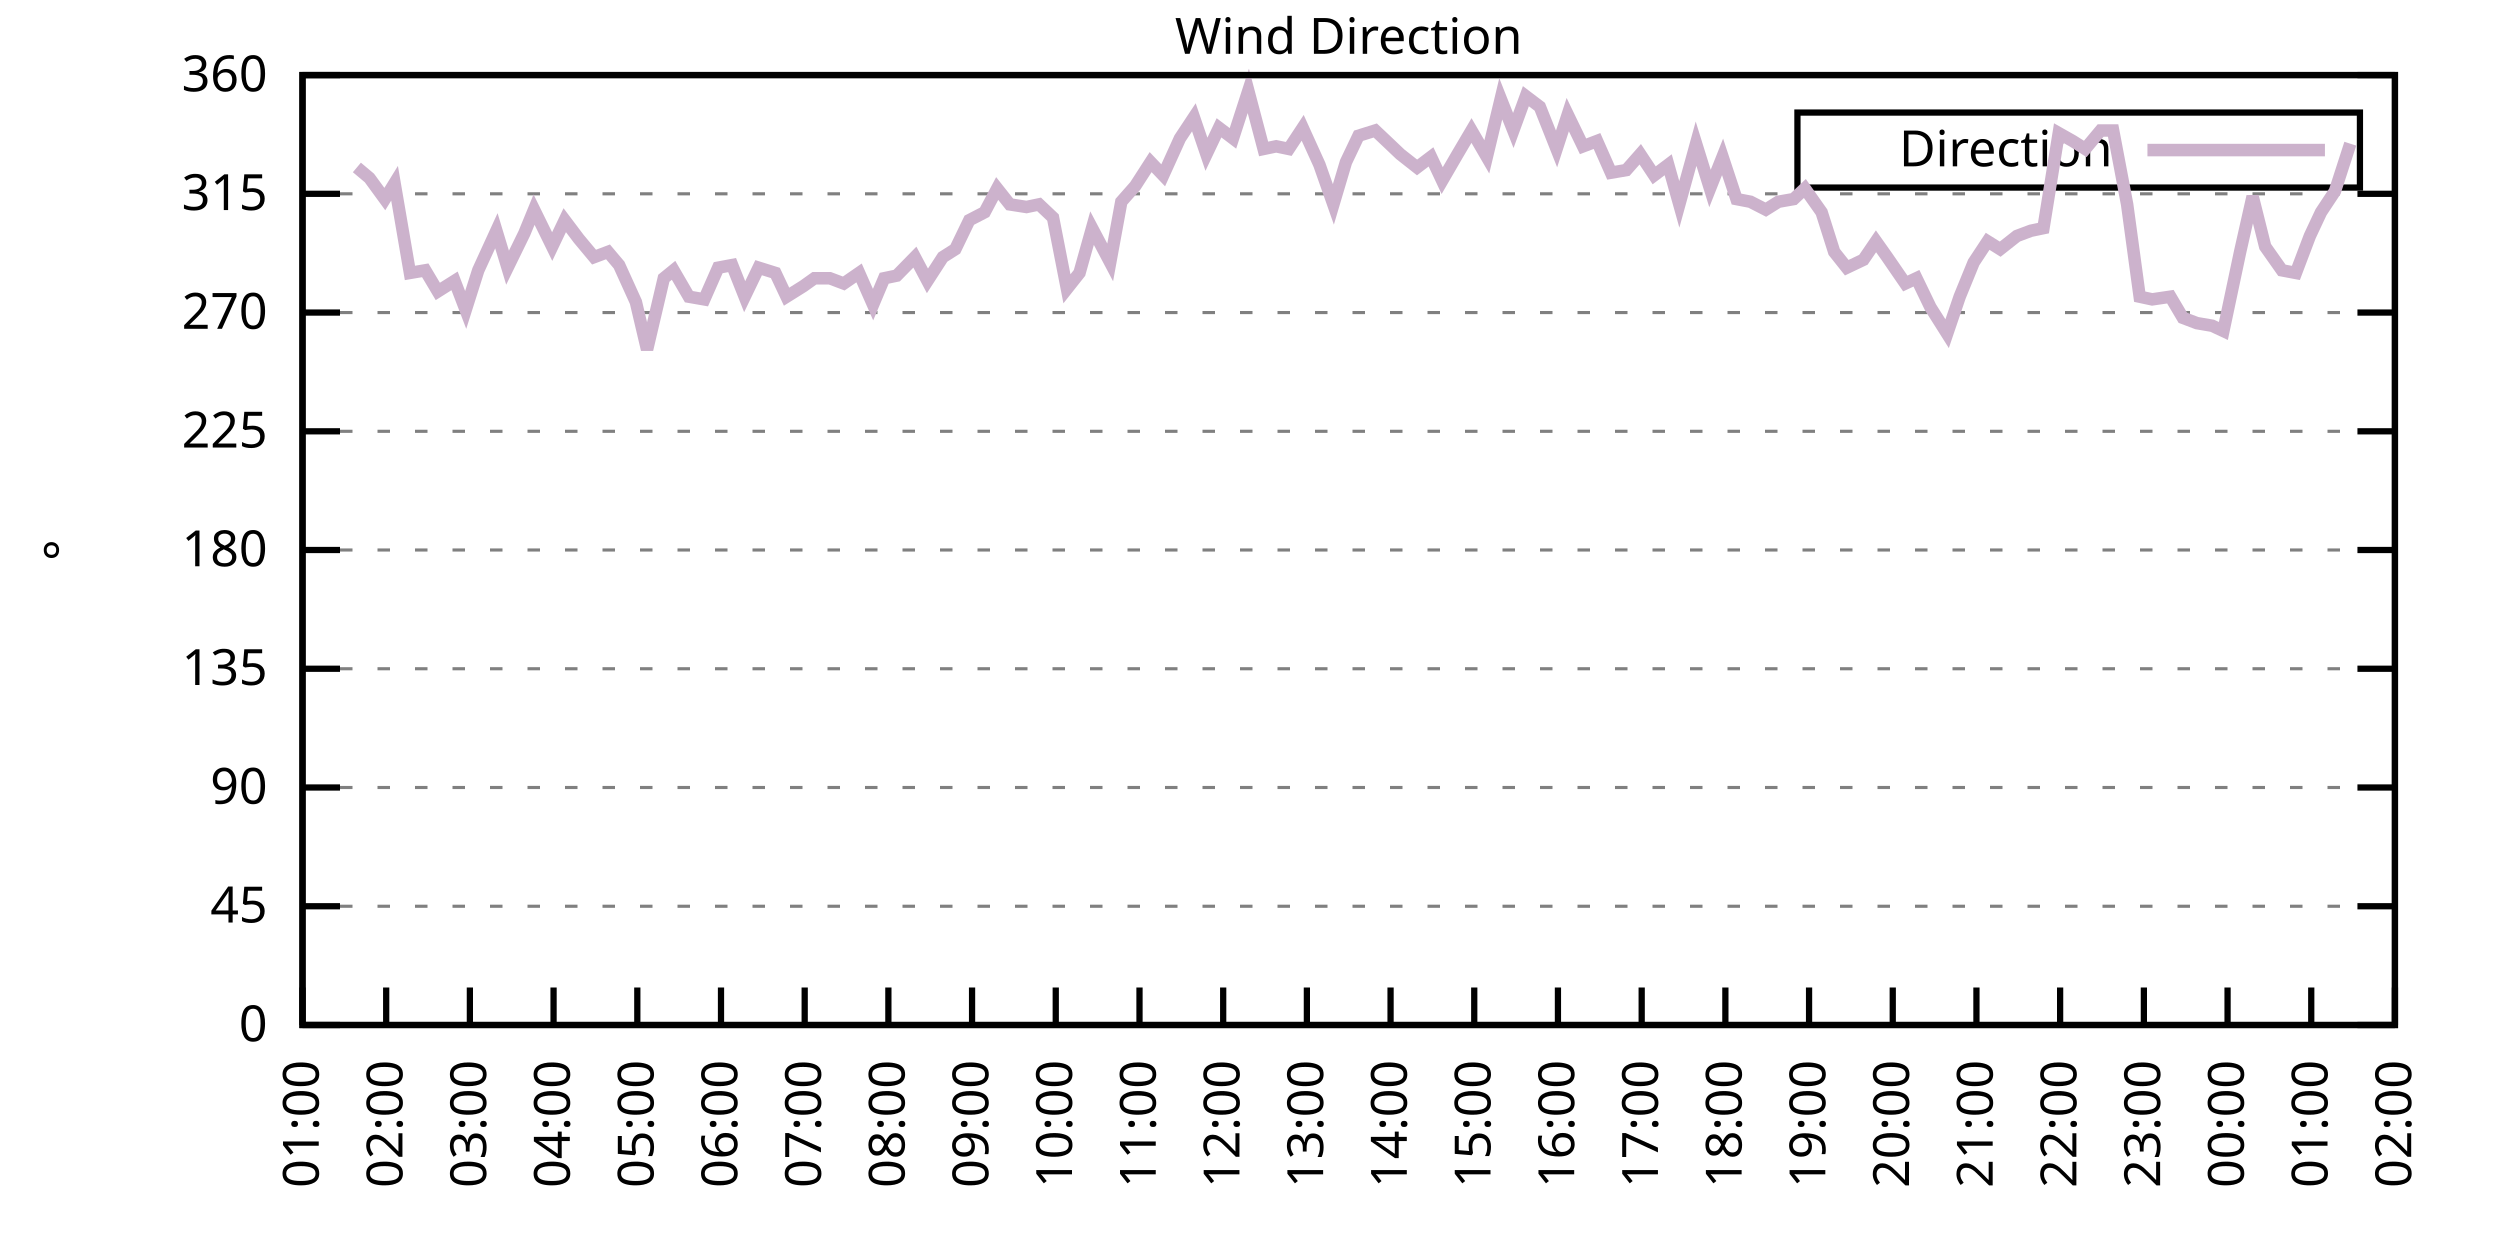
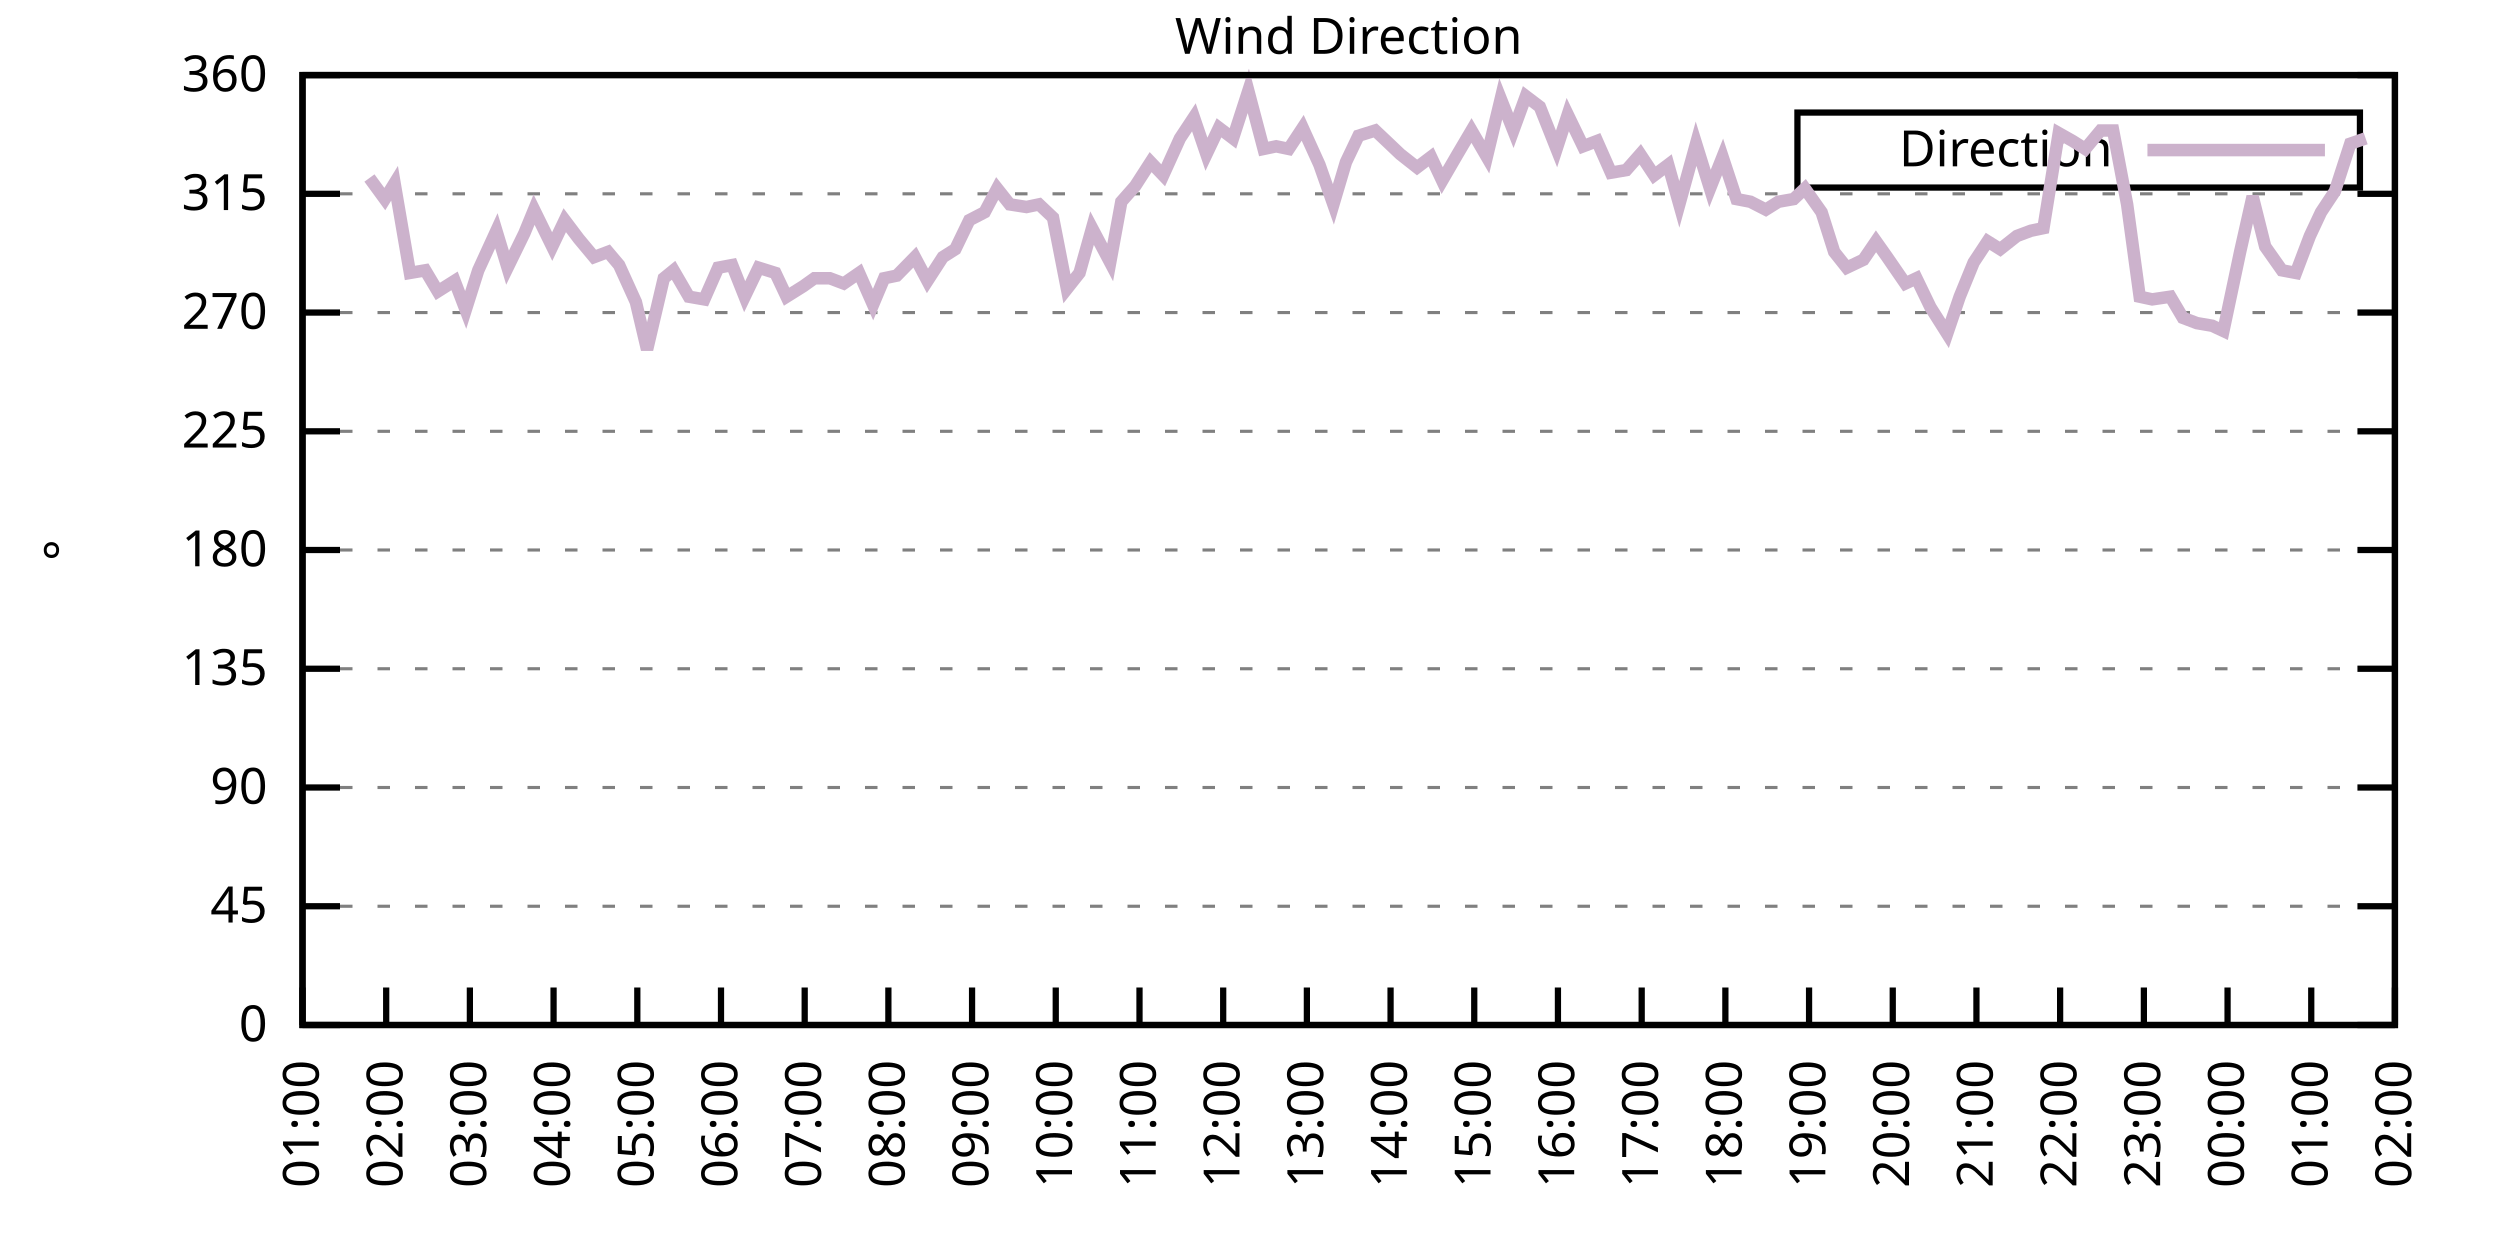
<svg xmlns="http://www.w3.org/2000/svg" xmlns:xlink="http://www.w3.org/1999/xlink" width="400" height="200" viewBox="0 0 400 200">
  <g id="gnuplot_canvas">
    <rect x="0" y="0" width="400" height="200" fill="none" />
    <defs>
      <circle id="gpDot" r="0.5" stroke-width="0.5" stroke="currentColor" />
      <path id="gpPt0" stroke-width="0.333" stroke="currentColor" d="M-1,0 h2 M0,-1 v2" />
      <path id="gpPt1" stroke-width="0.333" stroke="currentColor" d="M-1,-1 L1,1 M1,-1 L-1,1" />
      <path id="gpPt2" stroke-width="0.333" stroke="currentColor" d="M-1,0 L1,0 M0,-1 L0,1 M-1,-1 L1,1 M-1,1 L1,-1" />
      <rect id="gpPt3" stroke-width="0.333" stroke="currentColor" x="-1" y="-1" width="2" height="2" />
      <rect id="gpPt4" stroke-width="0.333" stroke="currentColor" fill="currentColor" x="-1" y="-1" width="2" height="2" />
      <circle id="gpPt5" stroke-width="0.333" stroke="currentColor" cx="0" cy="0" r="1" />
      <use xlink:href="#gpPt5" id="gpPt6" fill="currentColor" stroke="none" />
      <path id="gpPt7" stroke-width="0.333" stroke="currentColor" d="M0,-1.33 L-1.33,0.67 L1.33,0.67 z" />
      <use xlink:href="#gpPt7" id="gpPt8" fill="currentColor" stroke="none" />
      <use xlink:href="#gpPt7" id="gpPt9" stroke="currentColor" transform="rotate(180)" />
      <use xlink:href="#gpPt9" id="gpPt10" fill="currentColor" stroke="none" />
      <use xlink:href="#gpPt3" id="gpPt11" stroke="currentColor" transform="rotate(45)" />
      <use xlink:href="#gpPt11" id="gpPt12" fill="currentColor" stroke="none" />
      <path id="gpPt13" stroke-width="0.333" stroke="currentColor" d="M0,1.330 L1.265,0.411 L0.782,-1.067 L-0.782,-1.076 L-1.265,0.411 z" />
      <use xlink:href="#gpPt13" id="gpPt14" fill="currentColor" stroke="none" />
      <filter id="textbox" filterUnits="objectBoundingBox" x="0" y="0" height="1" width="1">
        <feFlood flood-color="white" flood-opacity="1" result="bgnd" />
        <feComposite in="SourceGraphic" in2="bgnd" operator="atop" />
      </filter>
      <filter id="greybox" filterUnits="objectBoundingBox" x="0" y="0" height="1" width="1">
        <feFlood flood-color="lightgrey" flood-opacity="1" result="grey" />
        <feComposite in="SourceGraphic" in2="grey" operator="atop" />
      </filter>
    </defs>
    <g fill="none" color="white" stroke="currentColor" stroke-width="1.00" stroke-linecap="butt" stroke-linejoin="miter">
</g>
    <g fill="none" color="black" stroke="currentColor" stroke-width="1.00" stroke-linecap="butt" stroke-linejoin="miter">
      <g stroke="none" shape-rendering="crispEdges">
        <polygon fill="rgb(255, 255, 255)" points="48.40,164.00 383.18,164.00 383.18,12.02 48.40,12.02 " />
      </g>
    </g>
    <g fill="none" color="black" stroke="currentColor" stroke-width="1.00" stroke-linecap="butt" stroke-linejoin="miter">
</g>
    <g fill="none" color="black" stroke="black" stroke-width="0.50" stroke-linecap="butt" stroke-linejoin="miter">
</g>
    <g fill="none" color="gray" stroke="currentColor" stroke-width="0.50" stroke-linecap="butt" stroke-linejoin="miter">
      <path stroke="gray" stroke-dasharray="2,4" class="gridline" d="M48.40,164.00 L383.19,164.00  " />
    </g>
    <g fill="none" color="gray" stroke="gray" stroke-width="1.00" stroke-linecap="butt" stroke-linejoin="miter">
</g>
    <g fill="none" color="black" stroke="currentColor" stroke-width="1.00" stroke-linecap="butt" stroke-linejoin="miter">
      <path stroke="black" d="M48.40,164.00 L54.40,164.00 M383.19,164.00 L377.19,164.00  " />
      <g transform="translate(42.80,166.60)" stroke="none" fill="black" font-family="Sans" font-size="8.00" text-anchor="end">
        <text>
          <tspan font-family="Sans"> 0</tspan>
        </text>
      </g>
    </g>
    <g fill="none" color="black" stroke="currentColor" stroke-width="1.00" stroke-linecap="butt" stroke-linejoin="miter">
</g>
    <g fill="none" color="black" stroke="black" stroke-width="0.50" stroke-linecap="butt" stroke-linejoin="miter">
</g>
    <g fill="none" color="gray" stroke="currentColor" stroke-width="0.50" stroke-linecap="butt" stroke-linejoin="miter">
      <path stroke="gray" stroke-dasharray="2,4" class="gridline" d="M48.40,145.00 L383.19,145.00  " />
    </g>
    <g fill="none" color="gray" stroke="gray" stroke-width="1.00" stroke-linecap="butt" stroke-linejoin="miter">
</g>
    <g fill="none" color="black" stroke="currentColor" stroke-width="1.00" stroke-linecap="butt" stroke-linejoin="miter">
      <path stroke="black" d="M48.40,145.00 L54.40,145.00 M383.19,145.00 L377.19,145.00  " />
      <g transform="translate(42.80,147.60)" stroke="none" fill="black" font-family="Sans" font-size="8.00" text-anchor="end">
        <text>
          <tspan font-family="Sans"> 45</tspan>
        </text>
      </g>
    </g>
    <g fill="none" color="black" stroke="currentColor" stroke-width="1.00" stroke-linecap="butt" stroke-linejoin="miter">
</g>
    <g fill="none" color="black" stroke="black" stroke-width="0.50" stroke-linecap="butt" stroke-linejoin="miter">
</g>
    <g fill="none" color="gray" stroke="currentColor" stroke-width="0.50" stroke-linecap="butt" stroke-linejoin="miter">
      <path stroke="gray" stroke-dasharray="2,4" class="gridline" d="M48.40,126.00 L383.19,126.00  " />
    </g>
    <g fill="none" color="gray" stroke="gray" stroke-width="1.00" stroke-linecap="butt" stroke-linejoin="miter">
</g>
    <g fill="none" color="black" stroke="currentColor" stroke-width="1.00" stroke-linecap="butt" stroke-linejoin="miter">
      <path stroke="black" d="M48.40,126.00 L54.40,126.00 M383.19,126.00 L377.19,126.00  " />
      <g transform="translate(42.80,128.60)" stroke="none" fill="black" font-family="Sans" font-size="8.00" text-anchor="end">
        <text>
          <tspan font-family="Sans"> 90</tspan>
        </text>
      </g>
    </g>
    <g fill="none" color="black" stroke="currentColor" stroke-width="1.00" stroke-linecap="butt" stroke-linejoin="miter">
</g>
    <g fill="none" color="black" stroke="black" stroke-width="0.50" stroke-linecap="butt" stroke-linejoin="miter">
</g>
    <g fill="none" color="gray" stroke="currentColor" stroke-width="0.50" stroke-linecap="butt" stroke-linejoin="miter">
      <path stroke="gray" stroke-dasharray="2,4" class="gridline" d="M48.40,107.00 L383.19,107.00  " />
    </g>
    <g fill="none" color="gray" stroke="gray" stroke-width="1.00" stroke-linecap="butt" stroke-linejoin="miter">
</g>
    <g fill="none" color="black" stroke="currentColor" stroke-width="1.00" stroke-linecap="butt" stroke-linejoin="miter">
      <path stroke="black" d="M48.40,107.00 L54.40,107.00 M383.19,107.00 L377.19,107.00  " />
      <g transform="translate(42.80,109.60)" stroke="none" fill="black" font-family="Sans" font-size="8.00" text-anchor="end">
        <text>
          <tspan font-family="Sans"> 135</tspan>
        </text>
      </g>
    </g>
    <g fill="none" color="black" stroke="currentColor" stroke-width="1.00" stroke-linecap="butt" stroke-linejoin="miter">
</g>
    <g fill="none" color="black" stroke="black" stroke-width="0.50" stroke-linecap="butt" stroke-linejoin="miter">
</g>
    <g fill="none" color="gray" stroke="currentColor" stroke-width="0.50" stroke-linecap="butt" stroke-linejoin="miter">
      <path stroke="gray" stroke-dasharray="2,4" class="gridline" d="M48.40,88.00 L383.19,88.00  " />
    </g>
    <g fill="none" color="gray" stroke="gray" stroke-width="1.00" stroke-linecap="butt" stroke-linejoin="miter">
</g>
    <g fill="none" color="black" stroke="currentColor" stroke-width="1.00" stroke-linecap="butt" stroke-linejoin="miter">
      <path stroke="black" d="M48.40,88.00 L54.40,88.00 M383.19,88.00 L377.19,88.00  " />
      <g transform="translate(42.80,90.60)" stroke="none" fill="black" font-family="Sans" font-size="8.00" text-anchor="end">
        <text>
          <tspan font-family="Sans"> 180</tspan>
        </text>
      </g>
    </g>
    <g fill="none" color="black" stroke="currentColor" stroke-width="1.00" stroke-linecap="butt" stroke-linejoin="miter">
</g>
    <g fill="none" color="black" stroke="black" stroke-width="0.50" stroke-linecap="butt" stroke-linejoin="miter">
</g>
    <g fill="none" color="gray" stroke="currentColor" stroke-width="0.50" stroke-linecap="butt" stroke-linejoin="miter">
      <path stroke="gray" stroke-dasharray="2,4" class="gridline" d="M48.40,69.01 L383.19,69.01  " />
    </g>
    <g fill="none" color="gray" stroke="gray" stroke-width="1.00" stroke-linecap="butt" stroke-linejoin="miter">
</g>
    <g fill="none" color="black" stroke="currentColor" stroke-width="1.00" stroke-linecap="butt" stroke-linejoin="miter">
      <path stroke="black" d="M48.40,69.01 L54.40,69.01 M383.19,69.01 L377.19,69.01  " />
      <g transform="translate(42.80,71.61)" stroke="none" fill="black" font-family="Sans" font-size="8.00" text-anchor="end">
        <text>
          <tspan font-family="Sans"> 225</tspan>
        </text>
      </g>
    </g>
    <g fill="none" color="black" stroke="currentColor" stroke-width="1.00" stroke-linecap="butt" stroke-linejoin="miter">
</g>
    <g fill="none" color="black" stroke="black" stroke-width="0.50" stroke-linecap="butt" stroke-linejoin="miter">
</g>
    <g fill="none" color="gray" stroke="currentColor" stroke-width="0.50" stroke-linecap="butt" stroke-linejoin="miter">
      <path stroke="gray" stroke-dasharray="2,4" class="gridline" d="M48.40,50.01 L383.19,50.01  " />
    </g>
    <g fill="none" color="gray" stroke="gray" stroke-width="1.00" stroke-linecap="butt" stroke-linejoin="miter">
</g>
    <g fill="none" color="black" stroke="currentColor" stroke-width="1.00" stroke-linecap="butt" stroke-linejoin="miter">
      <path stroke="black" d="M48.40,50.01 L54.40,50.01 M383.19,50.01 L377.19,50.01  " />
      <g transform="translate(42.80,52.61)" stroke="none" fill="black" font-family="Sans" font-size="8.00" text-anchor="end">
        <text>
          <tspan font-family="Sans"> 270</tspan>
        </text>
      </g>
    </g>
    <g fill="none" color="black" stroke="currentColor" stroke-width="1.00" stroke-linecap="butt" stroke-linejoin="miter">
</g>
    <g fill="none" color="black" stroke="black" stroke-width="0.50" stroke-linecap="butt" stroke-linejoin="miter">
</g>
    <g fill="none" color="gray" stroke="currentColor" stroke-width="0.50" stroke-linecap="butt" stroke-linejoin="miter">
      <path stroke="gray" stroke-dasharray="2,4" class="gridline" d="M48.40,31.01 L383.19,31.01  " />
    </g>
    <g fill="none" color="gray" stroke="gray" stroke-width="1.00" stroke-linecap="butt" stroke-linejoin="miter">
</g>
    <g fill="none" color="black" stroke="currentColor" stroke-width="1.00" stroke-linecap="butt" stroke-linejoin="miter">
      <path stroke="black" d="M48.40,31.01 L54.40,31.01 M383.19,31.01 L377.19,31.01  " />
      <g transform="translate(42.80,33.61)" stroke="none" fill="black" font-family="Sans" font-size="8.00" text-anchor="end">
        <text>
          <tspan font-family="Sans"> 315</tspan>
        </text>
      </g>
    </g>
    <g fill="none" color="black" stroke="currentColor" stroke-width="1.00" stroke-linecap="butt" stroke-linejoin="miter">
</g>
    <g fill="none" color="black" stroke="black" stroke-width="0.50" stroke-linecap="butt" stroke-linejoin="miter">
</g>
    <g fill="none" color="gray" stroke="currentColor" stroke-width="0.50" stroke-linecap="butt" stroke-linejoin="miter">
      <path stroke="gray" stroke-dasharray="2,4" class="gridline" d="M48.40,12.01 L383.19,12.01  " />
    </g>
    <g fill="none" color="gray" stroke="gray" stroke-width="1.00" stroke-linecap="butt" stroke-linejoin="miter">
</g>
    <g fill="none" color="black" stroke="currentColor" stroke-width="1.00" stroke-linecap="butt" stroke-linejoin="miter">
      <path stroke="black" d="M48.40,12.01 L54.40,12.01 M383.19,12.01 L377.19,12.01  " />
      <g transform="translate(42.80,14.61)" stroke="none" fill="black" font-family="Sans" font-size="8.00" text-anchor="end">
        <text>
          <tspan font-family="Sans"> 360</tspan>
        </text>
      </g>
    </g>
    <g fill="none" color="black" stroke="currentColor" stroke-width="1.00" stroke-linecap="butt" stroke-linejoin="miter">
      <path stroke="black" d="M48.40,164.00 L48.40,158.00  " />
      <g transform="translate(51.00,169.60) rotate(270.00)" stroke="none" fill="black" font-family="Sans" font-size="8.00" text-anchor="end">
        <text>
          <tspan font-family="Sans">01:00</tspan>
        </text>
      </g>
    </g>
    <g fill="none" color="black" stroke="currentColor" stroke-width="1.00" stroke-linecap="butt" stroke-linejoin="miter">
      <path stroke="black" d="M61.79,164.00 L61.79,158.00  " />
      <g transform="translate(64.39,169.60) rotate(270.00)" stroke="none" fill="black" font-family="Sans" font-size="8.00" text-anchor="end">
        <text>
          <tspan font-family="Sans">02:00</tspan>
        </text>
      </g>
    </g>
    <g fill="none" color="black" stroke="currentColor" stroke-width="1.00" stroke-linecap="butt" stroke-linejoin="miter">
      <path stroke="black" d="M75.18,164.00 L75.18,158.00  " />
      <g transform="translate(77.78,169.60) rotate(270.00)" stroke="none" fill="black" font-family="Sans" font-size="8.00" text-anchor="end">
        <text>
          <tspan font-family="Sans">03:00</tspan>
        </text>
      </g>
    </g>
    <g fill="none" color="black" stroke="currentColor" stroke-width="1.00" stroke-linecap="butt" stroke-linejoin="miter">
      <path stroke="black" d="M88.57,164.00 L88.57,158.00  " />
      <g transform="translate(91.17,169.60) rotate(270.00)" stroke="none" fill="black" font-family="Sans" font-size="8.00" text-anchor="end">
        <text>
          <tspan font-family="Sans">04:00</tspan>
        </text>
      </g>
    </g>
    <g fill="none" color="black" stroke="currentColor" stroke-width="1.00" stroke-linecap="butt" stroke-linejoin="miter">
      <path stroke="black" d="M101.97,164.00 L101.97,158.00  " />
      <g transform="translate(104.57,169.60) rotate(270.00)" stroke="none" fill="black" font-family="Sans" font-size="8.00" text-anchor="end">
        <text>
          <tspan font-family="Sans">05:00</tspan>
        </text>
      </g>
    </g>
    <g fill="none" color="black" stroke="currentColor" stroke-width="1.00" stroke-linecap="butt" stroke-linejoin="miter">
      <path stroke="black" d="M115.36,164.00 L115.36,158.00  " />
      <g transform="translate(117.96,169.60) rotate(270.00)" stroke="none" fill="black" font-family="Sans" font-size="8.00" text-anchor="end">
        <text>
          <tspan font-family="Sans">06:00</tspan>
        </text>
      </g>
    </g>
    <g fill="none" color="black" stroke="currentColor" stroke-width="1.00" stroke-linecap="butt" stroke-linejoin="miter">
      <path stroke="black" d="M128.75,164.00 L128.75,158.00  " />
      <g transform="translate(131.35,169.60) rotate(270.00)" stroke="none" fill="black" font-family="Sans" font-size="8.00" text-anchor="end">
        <text>
          <tspan font-family="Sans">07:00</tspan>
        </text>
      </g>
    </g>
    <g fill="none" color="black" stroke="currentColor" stroke-width="1.00" stroke-linecap="butt" stroke-linejoin="miter">
      <path stroke="black" d="M142.14,164.00 L142.14,158.00  " />
      <g transform="translate(144.74,169.60) rotate(270.00)" stroke="none" fill="black" font-family="Sans" font-size="8.00" text-anchor="end">
        <text>
          <tspan font-family="Sans">08:00</tspan>
        </text>
      </g>
    </g>
    <g fill="none" color="black" stroke="currentColor" stroke-width="1.00" stroke-linecap="butt" stroke-linejoin="miter">
      <path stroke="black" d="M155.53,164.00 L155.53,158.00  " />
      <g transform="translate(158.13,169.60) rotate(270.00)" stroke="none" fill="black" font-family="Sans" font-size="8.00" text-anchor="end">
        <text>
          <tspan font-family="Sans">09:00</tspan>
        </text>
      </g>
    </g>
    <g fill="none" color="black" stroke="currentColor" stroke-width="1.00" stroke-linecap="butt" stroke-linejoin="miter">
      <path stroke="black" d="M168.92,164.00 L168.92,158.00  " />
      <g transform="translate(171.52,169.60) rotate(270.00)" stroke="none" fill="black" font-family="Sans" font-size="8.00" text-anchor="end">
        <text>
          <tspan font-family="Sans">10:00</tspan>
        </text>
      </g>
    </g>
    <g fill="none" color="black" stroke="currentColor" stroke-width="1.00" stroke-linecap="butt" stroke-linejoin="miter">
      <path stroke="black" d="M182.32,164.00 L182.32,158.00  " />
      <g transform="translate(184.92,169.60) rotate(270.00)" stroke="none" fill="black" font-family="Sans" font-size="8.00" text-anchor="end">
        <text>
          <tspan font-family="Sans">11:00</tspan>
        </text>
      </g>
    </g>
    <g fill="none" color="black" stroke="currentColor" stroke-width="1.00" stroke-linecap="butt" stroke-linejoin="miter">
      <path stroke="black" d="M195.71,164.00 L195.71,158.00  " />
      <g transform="translate(198.31,169.60) rotate(270.00)" stroke="none" fill="black" font-family="Sans" font-size="8.00" text-anchor="end">
        <text>
          <tspan font-family="Sans">12:00</tspan>
        </text>
      </g>
    </g>
    <g fill="none" color="black" stroke="currentColor" stroke-width="1.00" stroke-linecap="butt" stroke-linejoin="miter">
      <path stroke="black" d="M209.10,164.00 L209.10,158.00  " />
      <g transform="translate(211.70,169.60) rotate(270.00)" stroke="none" fill="black" font-family="Sans" font-size="8.00" text-anchor="end">
        <text>
          <tspan font-family="Sans">13:00</tspan>
        </text>
      </g>
    </g>
    <g fill="none" color="black" stroke="currentColor" stroke-width="1.00" stroke-linecap="butt" stroke-linejoin="miter">
      <path stroke="black" d="M222.49,164.00 L222.49,158.00  " />
      <g transform="translate(225.09,169.60) rotate(270.00)" stroke="none" fill="black" font-family="Sans" font-size="8.00" text-anchor="end">
        <text>
          <tspan font-family="Sans">14:00</tspan>
        </text>
      </g>
    </g>
    <g fill="none" color="black" stroke="currentColor" stroke-width="1.00" stroke-linecap="butt" stroke-linejoin="miter">
      <path stroke="black" d="M235.88,164.00 L235.88,158.00  " />
      <g transform="translate(238.48,169.60) rotate(270.00)" stroke="none" fill="black" font-family="Sans" font-size="8.00" text-anchor="end">
        <text>
          <tspan font-family="Sans">15:00</tspan>
        </text>
      </g>
    </g>
    <g fill="none" color="black" stroke="currentColor" stroke-width="1.00" stroke-linecap="butt" stroke-linejoin="miter">
      <path stroke="black" d="M249.27,164.00 L249.27,158.00  " />
      <g transform="translate(251.87,169.60) rotate(270.00)" stroke="none" fill="black" font-family="Sans" font-size="8.00" text-anchor="end">
        <text>
          <tspan font-family="Sans">16:00</tspan>
        </text>
      </g>
    </g>
    <g fill="none" color="black" stroke="currentColor" stroke-width="1.00" stroke-linecap="butt" stroke-linejoin="miter">
      <path stroke="black" d="M262.67,164.00 L262.67,158.00  " />
      <g transform="translate(265.27,169.60) rotate(270.00)" stroke="none" fill="black" font-family="Sans" font-size="8.00" text-anchor="end">
        <text>
          <tspan font-family="Sans">17:00</tspan>
        </text>
      </g>
    </g>
    <g fill="none" color="black" stroke="currentColor" stroke-width="1.00" stroke-linecap="butt" stroke-linejoin="miter">
      <path stroke="black" d="M276.06,164.00 L276.06,158.00  " />
      <g transform="translate(278.66,169.60) rotate(270.00)" stroke="none" fill="black" font-family="Sans" font-size="8.00" text-anchor="end">
        <text>
          <tspan font-family="Sans">18:00</tspan>
        </text>
      </g>
    </g>
    <g fill="none" color="black" stroke="currentColor" stroke-width="1.00" stroke-linecap="butt" stroke-linejoin="miter">
      <path stroke="black" d="M289.45,164.00 L289.45,158.00  " />
      <g transform="translate(292.05,169.60) rotate(270.00)" stroke="none" fill="black" font-family="Sans" font-size="8.00" text-anchor="end">
        <text>
          <tspan font-family="Sans">19:00</tspan>
        </text>
      </g>
    </g>
    <g fill="none" color="black" stroke="currentColor" stroke-width="1.00" stroke-linecap="butt" stroke-linejoin="miter">
      <path stroke="black" d="M302.84,164.00 L302.84,158.00  " />
      <g transform="translate(305.44,169.60) rotate(270.00)" stroke="none" fill="black" font-family="Sans" font-size="8.00" text-anchor="end">
        <text>
          <tspan font-family="Sans">20:00</tspan>
        </text>
      </g>
    </g>
    <g fill="none" color="black" stroke="currentColor" stroke-width="1.00" stroke-linecap="butt" stroke-linejoin="miter">
      <path stroke="black" d="M316.23,164.00 L316.23,158.00  " />
      <g transform="translate(318.83,169.60) rotate(270.00)" stroke="none" fill="black" font-family="Sans" font-size="8.00" text-anchor="end">
        <text>
          <tspan font-family="Sans">21:00</tspan>
        </text>
      </g>
    </g>
    <g fill="none" color="black" stroke="currentColor" stroke-width="1.00" stroke-linecap="butt" stroke-linejoin="miter">
      <path stroke="black" d="M329.62,164.00 L329.62,158.00  " />
      <g transform="translate(332.22,169.60) rotate(270.00)" stroke="none" fill="black" font-family="Sans" font-size="8.00" text-anchor="end">
        <text>
          <tspan font-family="Sans">22:00</tspan>
        </text>
      </g>
    </g>
    <g fill="none" color="black" stroke="currentColor" stroke-width="1.00" stroke-linecap="butt" stroke-linejoin="miter">
      <path stroke="black" d="M343.02,164.00 L343.02,158.00  " />
      <g transform="translate(345.62,169.60) rotate(270.00)" stroke="none" fill="black" font-family="Sans" font-size="8.00" text-anchor="end">
        <text>
          <tspan font-family="Sans">23:00</tspan>
        </text>
      </g>
    </g>
    <g fill="none" color="black" stroke="currentColor" stroke-width="1.00" stroke-linecap="butt" stroke-linejoin="miter">
      <path stroke="black" d="M356.41,164.00 L356.41,158.00  " />
      <g transform="translate(359.01,169.60) rotate(270.00)" stroke="none" fill="black" font-family="Sans" font-size="8.00" text-anchor="end">
        <text>
          <tspan font-family="Sans">00:00</tspan>
        </text>
      </g>
    </g>
    <g fill="none" color="black" stroke="currentColor" stroke-width="1.00" stroke-linecap="butt" stroke-linejoin="miter">
      <path stroke="black" d="M369.80,164.00 L369.80,158.00  " />
      <g transform="translate(372.40,169.60) rotate(270.00)" stroke="none" fill="black" font-family="Sans" font-size="8.00" text-anchor="end">
        <text>
          <tspan font-family="Sans">01:00</tspan>
        </text>
      </g>
    </g>
    <g fill="none" color="black" stroke="currentColor" stroke-width="1.00" stroke-linecap="butt" stroke-linejoin="miter">
      <path stroke="black" d="M383.19,164.00 L383.19,158.00  " />
      <g transform="translate(385.79,169.60) rotate(270.00)" stroke="none" fill="black" font-family="Sans" font-size="8.00" text-anchor="end">
        <text>
          <tspan font-family="Sans">02:00</tspan>
        </text>
      </g>
    </g>
    <g fill="none" color="black" stroke="currentColor" stroke-width="1.00" stroke-linecap="butt" stroke-linejoin="miter">
</g>
    <g fill="none" color="black" stroke="currentColor" stroke-width="1.00" stroke-linecap="butt" stroke-linejoin="miter">
      <path stroke="black" d="M48.40,12.01 L48.40,164.00 L383.19,164.00 L383.19,12.01 L48.40,12.01 Z  " />
    </g>
    <g fill="none" color="black" stroke="currentColor" stroke-width="1.00" stroke-linecap="butt" stroke-linejoin="miter">
</g>
    <g fill="none" color="black" stroke="currentColor" stroke-width="1.00" stroke-linecap="butt" stroke-linejoin="miter">
      <path stroke="black" d="M287.59,30.01 L287.59,18.01 L377.59,18.01 L377.59,30.01 L287.59,30.01 Z  " />
    </g>
    <g id="Wind_direction_plot_1">
      <g fill="none" color="white" stroke="black" stroke-width="2.00" stroke-linecap="butt" stroke-linejoin="miter">
</g>
      <g fill="none" color="black" stroke="currentColor" stroke-width="2.00" stroke-linecap="butt" stroke-linejoin="miter">
        <g transform="translate(337.99,26.61)" stroke="none" fill="black" font-family="Sans" font-size="8.00" text-anchor="end">
          <text>
            <tspan font-family="Sans">Direction</tspan>
          </text>
        </g>
      </g>
      <g fill="none" color="black" stroke="currentColor" stroke-width="2.00" stroke-linecap="butt" stroke-linejoin="miter">
-         <path stroke="rgb(204, 178, 204)" d="M343.59,24.01 L371.99,24.01 M57.10,26.79 L59.11,28.48 L61.57,31.85 L63.13,29.32 L65.59,43.67 L68.04,43.25   L70.05,46.63 L72.73,44.94 L74.51,49.59 L76.52,43.25 L79.42,36.92 L81.21,42.83 L83.89,37.34 L85.45,33.54   L88.35,39.45 L90.36,35.23 L92.59,38.19 L95.05,41.14 L97.28,40.30 L99.06,42.41 L101.74,48.32 L103.53,55.92   L106.21,44.52 L107.77,43.25 L110.22,47.47 L112.68,47.90 L114.91,42.83 L117.14,42.41 L119.15,47.47 L121.38,42.83   L124.06,43.67 L125.85,47.47 L128.53,45.79 L130.31,44.52 L132.77,44.52 L135.00,45.36 L137.45,43.67 L139.69,48.74   L141.47,44.52 L143.48,44.10 L146.38,41.14 L148.39,44.94 L150.85,41.14 L152.85,39.87 L155.09,35.23 L157.54,33.96   L159.55,30.16 L161.56,32.70 L164.24,33.12 L166.25,32.70 L168.48,34.81 L170.71,46.21 L172.72,43.67 L174.73,36.50   L177.63,41.99 L179.41,32.28 L181.65,29.74 L184.10,25.94 L186.11,28.05 L188.79,22.14 L191.02,18.77 L193.03,24.68   L195.04,20.45 L197.27,22.14 L199.73,14.54 L202.18,23.83 L204.19,23.41 L206.20,23.83 L208.43,20.45 L211.11,26.36   L213.34,32.70 L215.35,25.94 L217.36,21.72 L220.04,20.88 L221.82,22.56 L224.05,24.68 L226.73,26.79 L228.96,25.10   L230.75,28.90 L233.20,24.68 L235.44,20.88 L237.89,25.10 L240.12,15.81 L242.13,20.88 L244.14,15.39 L246.37,17.08   L249.05,23.83 L250.84,18.34 L253.29,23.41 L255.52,22.56 L257.76,27.63 L260.21,27.21 L262.44,24.68 L264.67,28.05   L266.91,26.36 L268.69,32.70 L271.37,22.99 L273.60,30.16 L275.61,25.10 L277.84,31.85 L280.07,32.28 L282.53,33.54   L284.54,32.28 L286.99,31.85 L288.78,30.16 L291.46,33.96 L293.47,40.30 L295.48,42.83 L298.15,41.56 L300.16,38.61   L301.95,41.14 L304.85,45.36 L306.63,44.52 L308.87,49.16 L311.54,53.39 L313.55,47.47 L315.79,41.99 L318.02,38.61   L320.03,39.87 L322.70,37.76 L324.94,36.92 L326.95,36.50 L329.40,21.30 L331.63,22.56 L333.64,23.83 L336.10,20.88   L338.10,20.88 L340.34,32.70 L342.35,47.47 L344.35,47.90 L347.26,47.47 L349.26,50.85 L351.50,51.70 L353.95,52.12   L355.74,52.96 L358.42,40.30 L360.42,31.43 L362.43,39.45 L365.11,43.25 L367.34,43.67 L369.58,37.76 L371.36,33.96   L373.59,30.59 L376.05,22.99  " />
+         <path stroke="rgb(204, 178, 204)" d="M343.59,24.01 L371.99,24.01 M59.11,28.48 L61.57,31.85 L63.13,29.32 L65.59,43.67 L68.04,43.25 L70.05,46.63   L72.73,44.94 L74.51,49.59 L76.52,43.25 L79.42,36.92 L81.21,42.83 L83.89,37.34 L85.45,33.54 L88.35,39.45   L90.36,35.23 L92.59,38.19 L95.05,41.14 L97.28,40.30 L99.06,42.41 L101.74,48.32 L103.53,55.92 L106.21,44.52   L107.77,43.25 L110.22,47.47 L112.68,47.90 L114.91,42.83 L117.14,42.41 L119.15,47.47 L121.38,42.83 L124.06,43.67   L125.85,47.47 L128.53,45.79 L130.31,44.52 L132.77,44.52 L135.00,45.36 L137.45,43.67 L139.69,48.74 L141.47,44.52   L143.48,44.10 L146.38,41.14 L148.39,44.94 L150.85,41.14 L152.85,39.87 L155.09,35.23 L157.54,33.96 L159.55,30.16   L161.56,32.70 L164.24,33.12 L166.25,32.70 L168.48,34.81 L170.71,46.21 L172.72,43.67 L174.73,36.50 L177.63,41.99   L179.41,32.28 L181.65,29.74 L184.10,25.94 L186.11,28.05 L188.79,22.14 L191.02,18.77 L193.03,24.68 L195.04,20.45   L197.27,22.14 L199.73,14.54 L202.18,23.83 L204.19,23.41 L206.20,23.83 L208.43,20.45 L211.11,26.36 L213.34,32.70   L215.35,25.94 L217.36,21.72 L220.04,20.88 L221.82,22.56 L224.05,24.68 L226.73,26.79 L228.96,25.10 L230.75,28.90   L233.20,24.68 L235.44,20.88 L237.89,25.10 L240.12,15.81 L242.13,20.88 L244.14,15.39 L246.37,17.08 L249.05,23.83   L250.84,18.34 L253.29,23.41 L255.52,22.56 L257.76,27.63 L260.21,27.21 L262.44,24.68 L264.67,28.05 L266.91,26.36   L268.69,32.70 L271.37,22.99 L273.60,30.16 L275.61,25.10 L277.84,31.85 L280.07,32.28 L282.53,33.54 L284.54,32.28   L286.99,31.85 L288.78,30.16 L291.46,33.96 L293.47,40.30 L295.48,42.83 L298.15,41.56 L300.16,38.61 L301.95,41.14   L304.85,45.36 L306.63,44.52 L308.87,49.16 L311.54,53.39 L313.55,47.47 L315.79,41.99 L318.02,38.61 L320.03,39.87   L322.70,37.76 L324.94,36.92 L326.95,36.50 L329.40,21.30 L331.63,22.56 L333.64,23.83 L336.10,20.88 L338.10,20.88   L340.34,32.70 L342.35,47.47 L344.35,47.90 L347.26,47.47 L349.26,50.85 L351.50,51.70 L353.95,52.12 L355.74,52.96   L358.42,40.30 L360.42,31.43 L362.43,39.45 L365.11,43.25 L367.34,43.67 L369.58,37.76 L371.36,33.96 L373.59,30.59   L376.05,22.99 L378.50,22.14  " />
      </g>
    </g>
    <g fill="none" color="black" stroke="currentColor" stroke-width="2.00" stroke-linecap="butt" stroke-linejoin="miter">
</g>
    <g fill="none" color="black" stroke="black" stroke-width="1.00" stroke-linecap="butt" stroke-linejoin="miter">
</g>
    <g fill="none" color="black" stroke="currentColor" stroke-width="1.00" stroke-linecap="butt" stroke-linejoin="miter">
      <path stroke="black" d="M48.40,12.01 L48.40,164.00 L383.19,164.00 L383.19,12.01 L48.40,12.01 Z  " />
      <g transform="translate(12.80,88.01) rotate(270.00)" stroke="none" fill="black" font-family="Sans" font-size="8.00" text-anchor="middle">
        <text>
          <tspan font-family="Sans">°</tspan>
        </text>
      </g>
    </g>
    <g fill="none" color="black" stroke="currentColor" stroke-width="1.00" stroke-linecap="butt" stroke-linejoin="miter">
</g>
    <g fill="none" color="black" stroke="currentColor" stroke-width="1.00" stroke-linecap="butt" stroke-linejoin="miter">
      <g transform="translate(215.79,8.61)" stroke="none" fill="black" font-family="Sans" font-size="8.00" text-anchor="middle">
        <text>
          <tspan font-family="Sans">Wind Direction</tspan>
        </text>
      </g>
    </g>
    <g fill="none" color="black" stroke="currentColor" stroke-width="1.00" stroke-linecap="butt" stroke-linejoin="miter">
</g>
  </g>
</svg>
